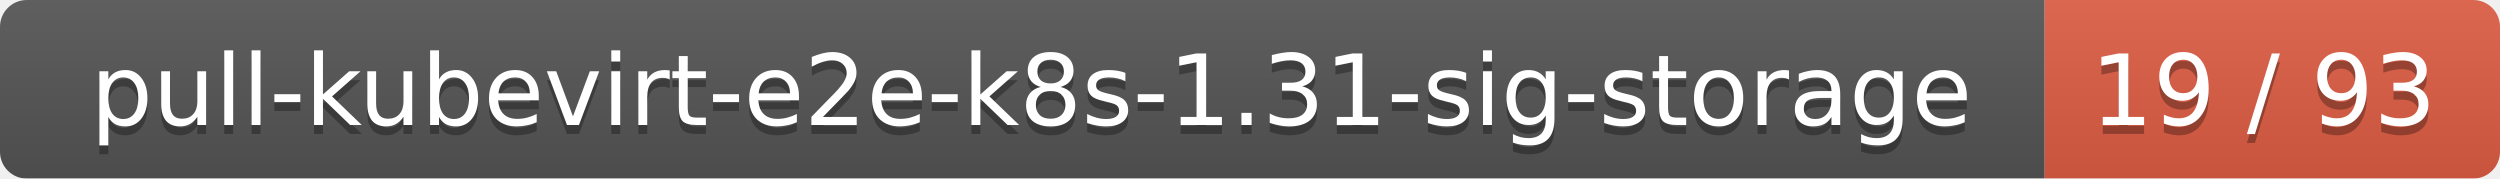
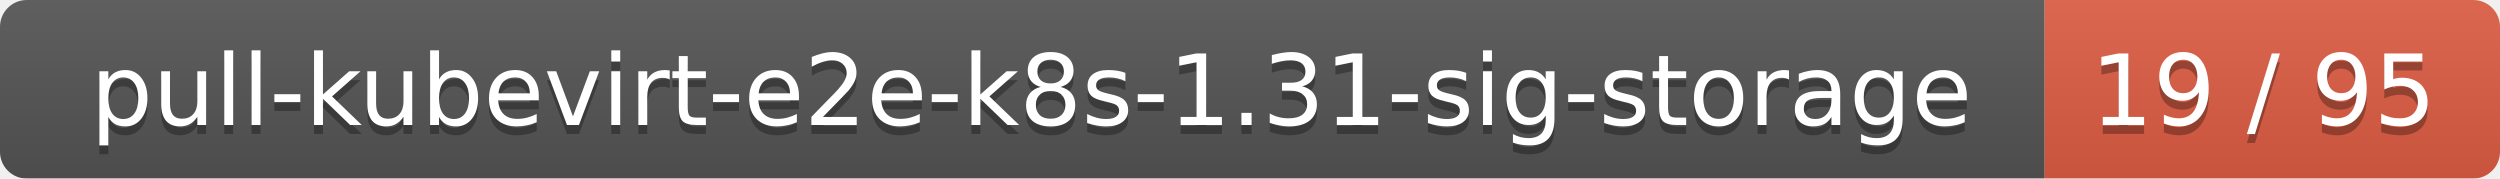
<svg xmlns="http://www.w3.org/2000/svg" width="280" height="20">
  <linearGradient id="smooth" x2="0" y2="100%">
    <stop offset="0" stop-color="#bbb" stop-opacity=".1" />
    <stop offset="1" stop-opacity=".1" />
  </linearGradient>
  <mask id="round">
    <rect width="280" height="20" rx="3" fill="#fff" />
  </mask>
  <g mask="url(#round)">
    <rect width="229" height="20" fill="#555" />
    <rect x="229" width="51" height="20" fill="#e05d44" />
    <rect width="280" height="20" fill="url(#smooth)" />
  </g>
  <g fill="#fff" text-anchor="middle" font-family="DejaVu Sans,Verdana,Geneva,sans-serif" font-size="11">
    <text x="115.5" y="15" fill="#010101" fill-opacity=".3">pull-kubevirt-e2e-k8s-1.31-sig-storage</text>
    <text x="115.5" y="14">pull-kubevirt-e2e-k8s-1.31-sig-storage</text>
-     <text x="253.5" y="15" fill="#010101" fill-opacity=".3">19 / 93</text>
-     <text x="253.5" y="14">19 / 93</text>
+     <text x="253.5" y="15" fill="#010101" fill-opacity=".3">19 / 95</text>
+     <text x="253.5" y="14">19 / 95</text>
  </g>
</svg>
